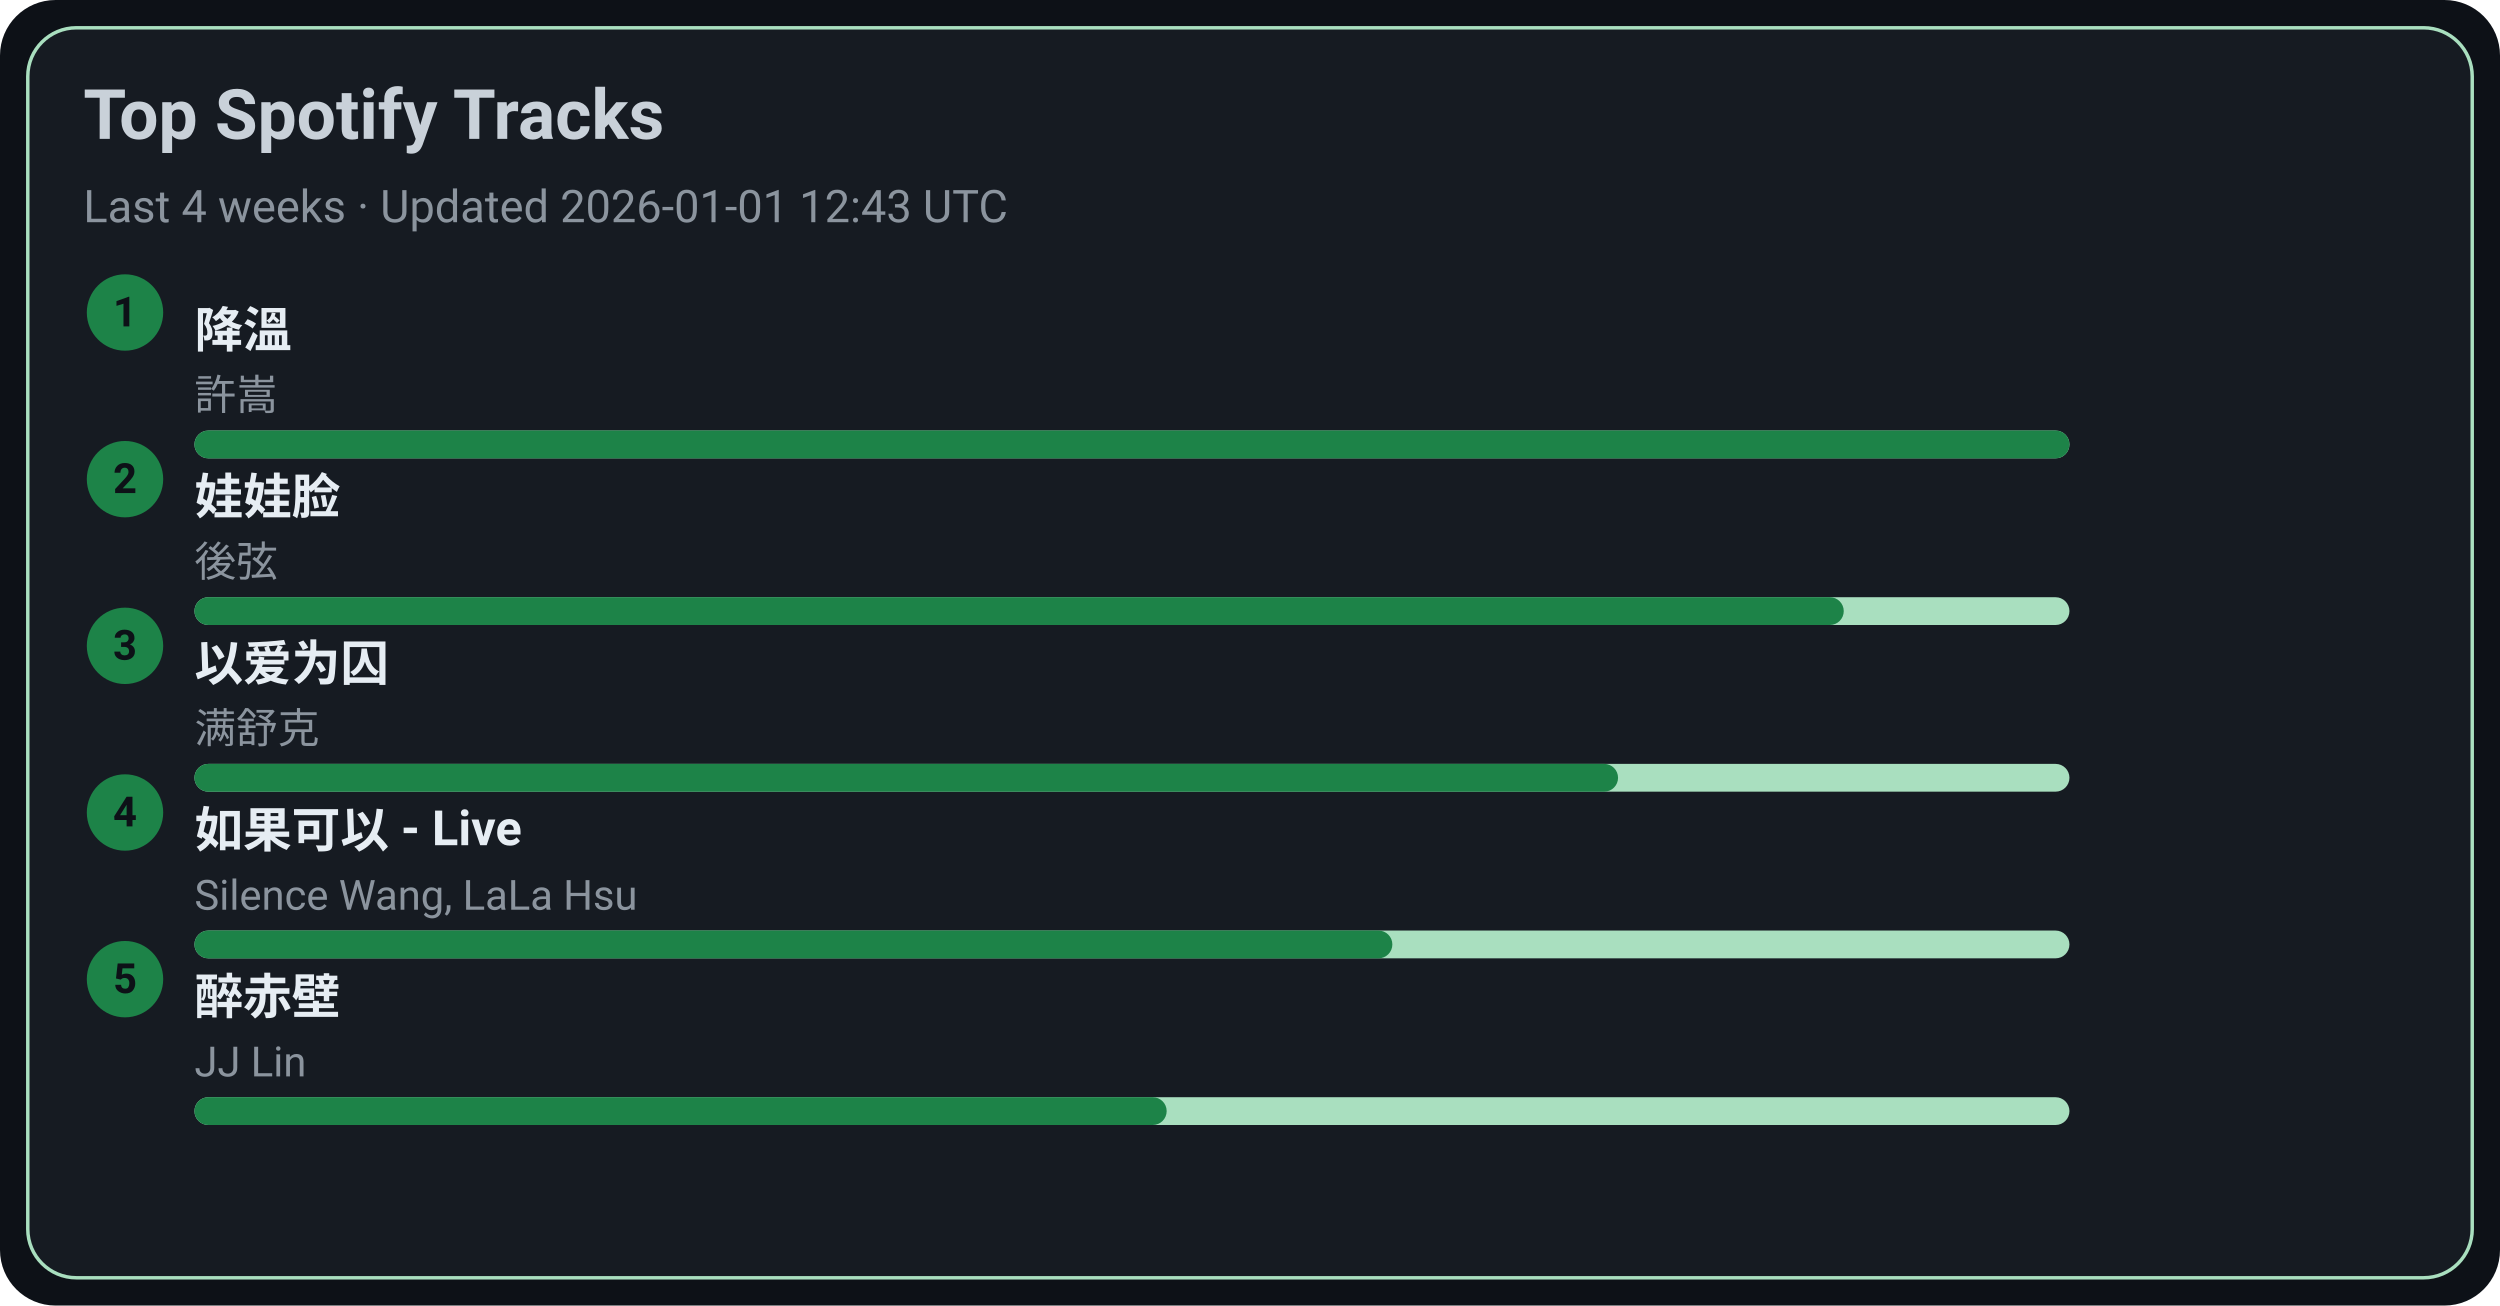
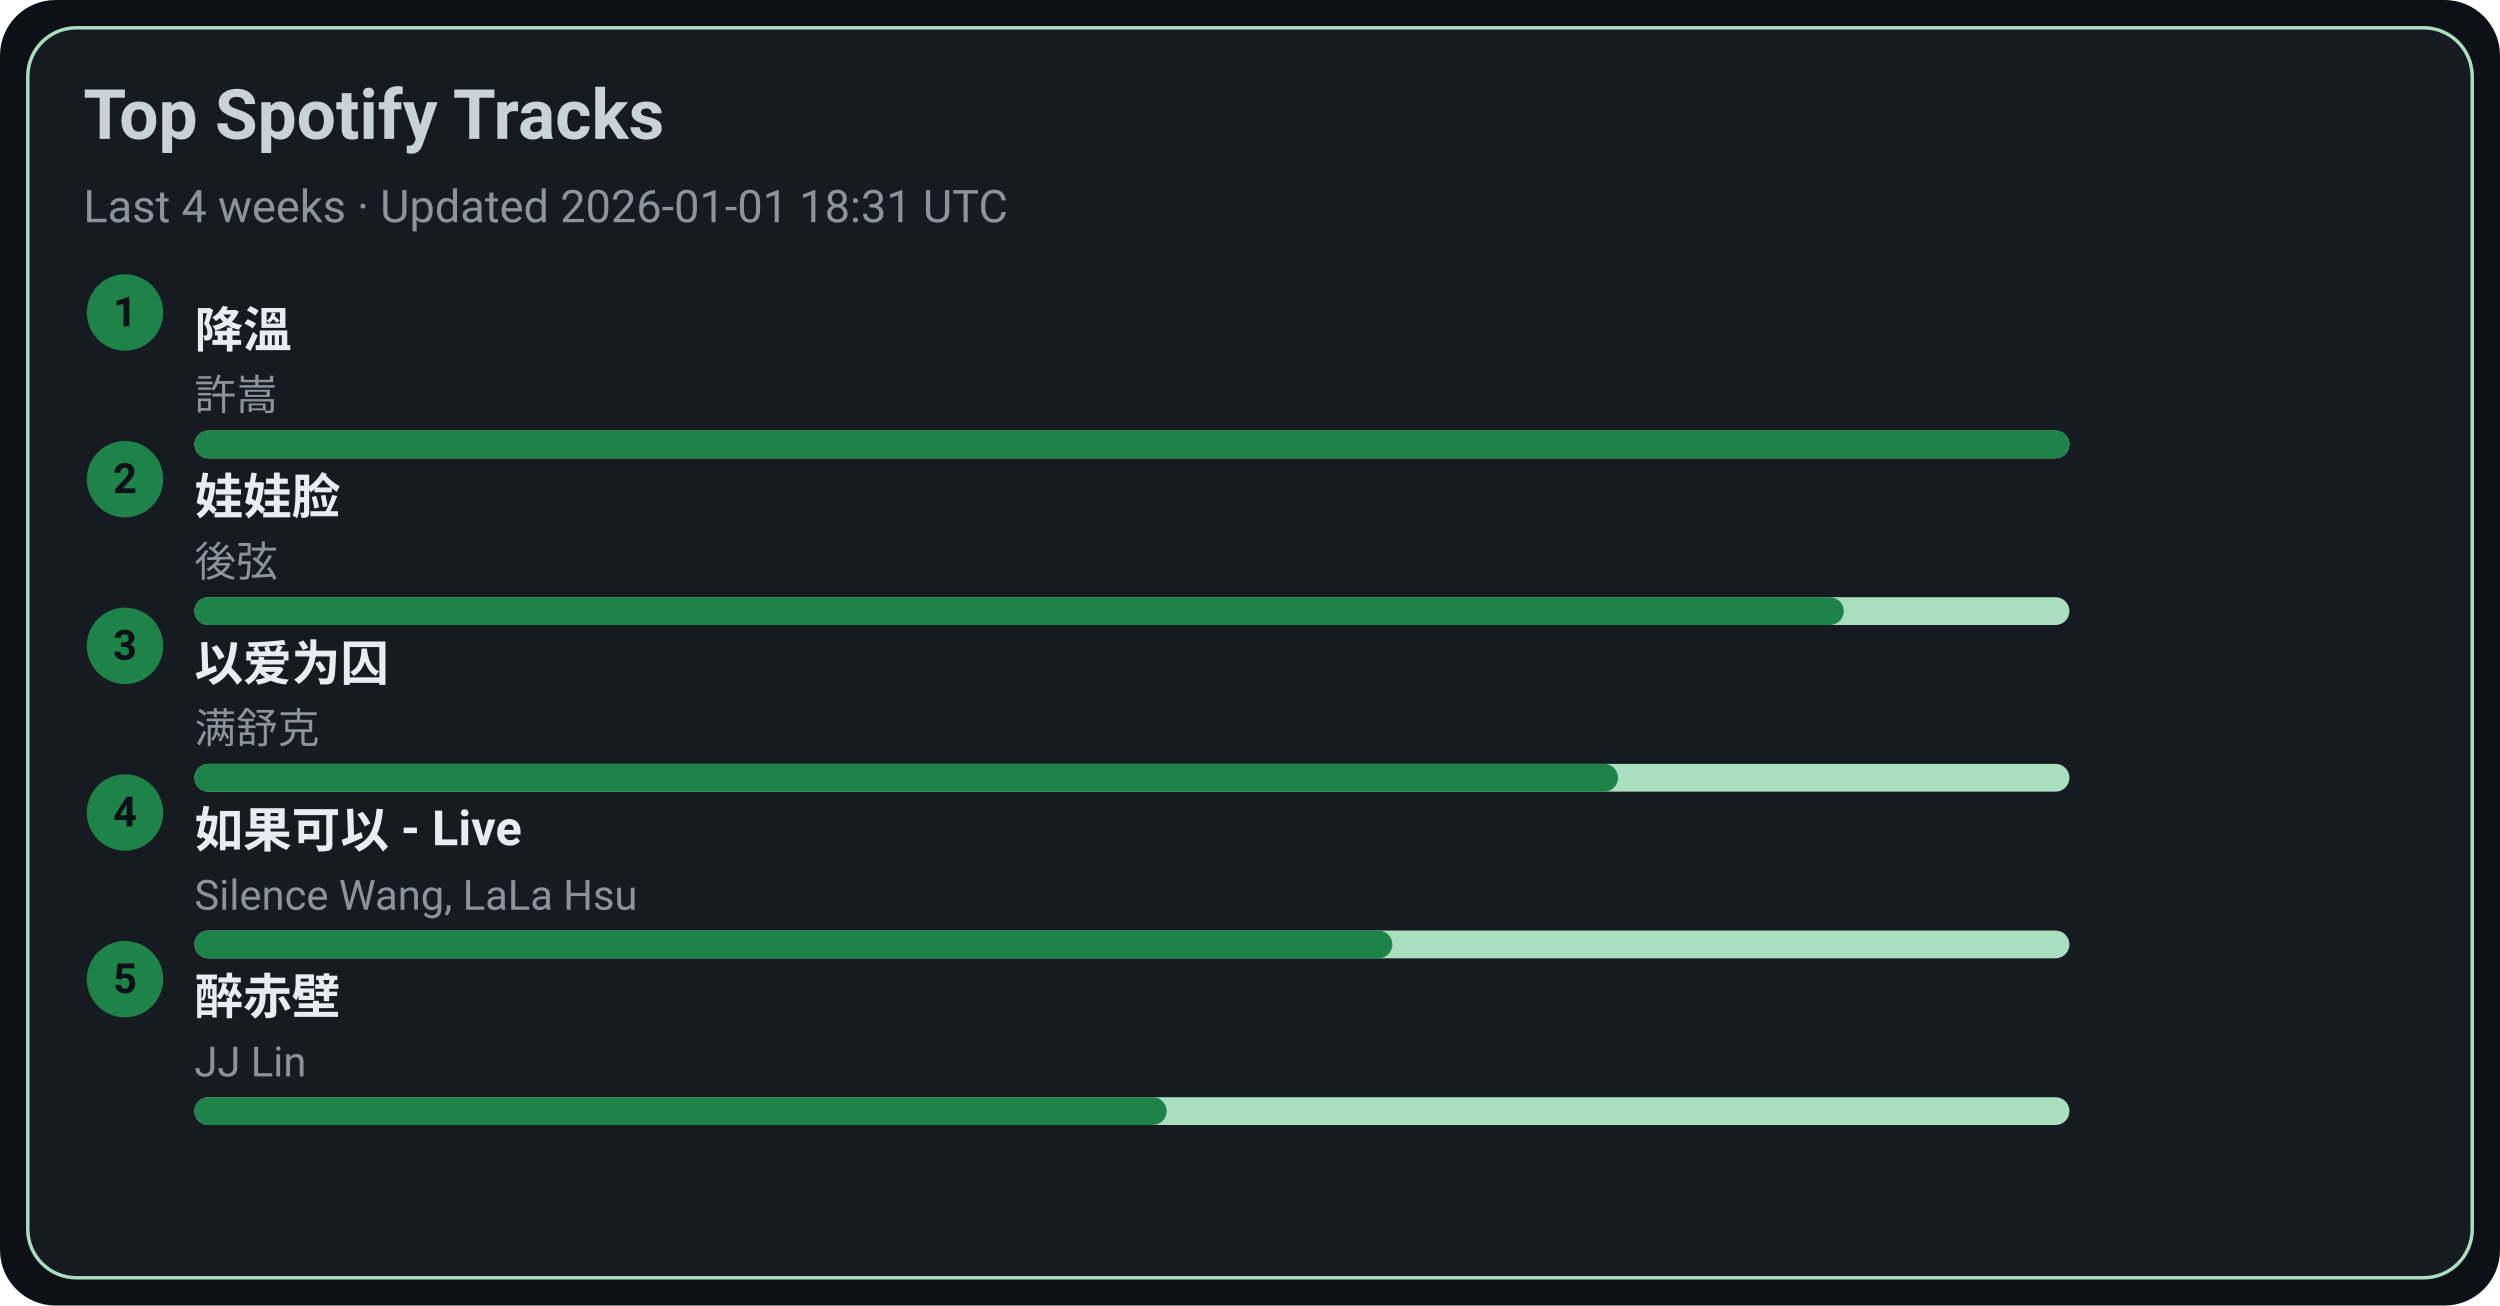
<svg xmlns="http://www.w3.org/2000/svg" width="720" height="376" viewBox="0 0 720 376">
  <style>text{font-family:-apple-system,BlinkMacSystemFont,Segoe UI,Roboto,Ubuntu,Helvetica Neue,Arial,Noto Sans,sans-serif}</style>
  <rect width="720" height="376" rx="16" fill="#0d1117" />
  <rect x="8" y="8" width="704" height="360" rx="14" fill="#161b22" stroke="#A9DFBF" />
  <text x="24" y="40" font-size="20" fill="#c9d1d9" font-weight="600">Top Spotify Tracks</text>
-   <text x="24" y="64" font-size="13" fill="#8b949e">Last 4 weeks · Updated 2026-01-01 12:43 UTC</text>
+   <text x="24" y="64" font-size="13" fill="#8b949e">Last 4 weeks · Updated 2026-01-01 18:31 UTC</text>
  <circle cx="36" cy="90" r="11" fill="#1D8348" />
  <text x="36" y="94" text-anchor="middle" font-size="12" fill="#0d1117" font-weight="700">1</text>
  <a href="https://open.spotify.com/track/2q9uhrOfyOnBa3oWR1PfYT" target="_blank" rel="noopener noreferrer">
    <text x="56" y="100" font-size="14" fill="#e6edf3" font-weight="600">降溫</text>
  </a>
  <text x="56" y="118" font-size="12" fill="#8b949e">許嵩</text>
  <rect x="56" y="124" width="540" height="8" rx="4" fill="#A9DFBF" />
  <rect x="56" y="124" width="540" height="8" rx="4" fill="#1D8348" />
  <circle cx="36" cy="138" r="11" fill="#1D8348" />
  <text x="36" y="142" text-anchor="middle" font-size="12" fill="#0d1117" font-weight="700">2</text>
  <a href="https://open.spotify.com/track/08ouEICweFmqfgPJnRIQkE" target="_blank" rel="noopener noreferrer">
    <text x="56" y="148" font-size="14" fill="#e6edf3" font-weight="600">娃娃脸</text>
  </a>
  <text x="56" y="166" font-size="12" fill="#8b949e">後弦</text>
  <rect x="56" y="172" width="540" height="8" rx="4" fill="#A9DFBF" />
  <rect x="56" y="172" width="475" height="8" rx="4" fill="#1D8348" />
  <circle cx="36" cy="186" r="11" fill="#1D8348" />
  <text x="36" y="190" text-anchor="middle" font-size="12" fill="#0d1117" font-weight="700">3</text>
  <a href="https://open.spotify.com/track/0RW2LEfGQK5BaIho6sSLqf" target="_blank" rel="noopener noreferrer">
    <text x="56" y="196" font-size="14" fill="#e6edf3" font-weight="600">以爱为囚</text>
  </a>
  <text x="56" y="214" font-size="12" fill="#8b949e">满舒克</text>
  <rect x="56" y="220" width="540" height="8" rx="4" fill="#A9DFBF" />
  <rect x="56" y="220" width="410" height="8" rx="4" fill="#1D8348" />
  <circle cx="36" cy="234" r="11" fill="#1D8348" />
  <text x="36" y="238" text-anchor="middle" font-size="12" fill="#0d1117" font-weight="700">4</text>
  <a href="https://open.spotify.com/track/6IF65dJzfmPcX7jwDegwoo" target="_blank" rel="noopener noreferrer">
    <text x="56" y="244" font-size="14" fill="#e6edf3" font-weight="600">如果可以 - Live</text>
  </a>
  <text x="56" y="262" font-size="12" fill="#8b949e">Silence Wang, LaLa Hsu</text>
  <rect x="56" y="268" width="540" height="8" rx="4" fill="#A9DFBF" />
  <rect x="56" y="268" width="345" height="8" rx="4" fill="#1D8348" />
  <circle cx="36" cy="282" r="11" fill="#1D8348" />
  <text x="36" y="286" text-anchor="middle" font-size="12" fill="#0d1117" font-weight="700">5</text>
  <a href="https://open.spotify.com/track/69lAYqbyHL1A0gctdLd9WV" target="_blank" rel="noopener noreferrer">
    <text x="56" y="292" font-size="14" fill="#e6edf3" font-weight="600">醉赤壁</text>
  </a>
  <text x="56" y="310" font-size="12" fill="#8b949e">JJ Lin</text>
  <rect x="56" y="316" width="540" height="8" rx="4" fill="#A9DFBF" />
  <rect x="56" y="316" width="280" height="8" rx="4" fill="#1D8348" />
</svg>
